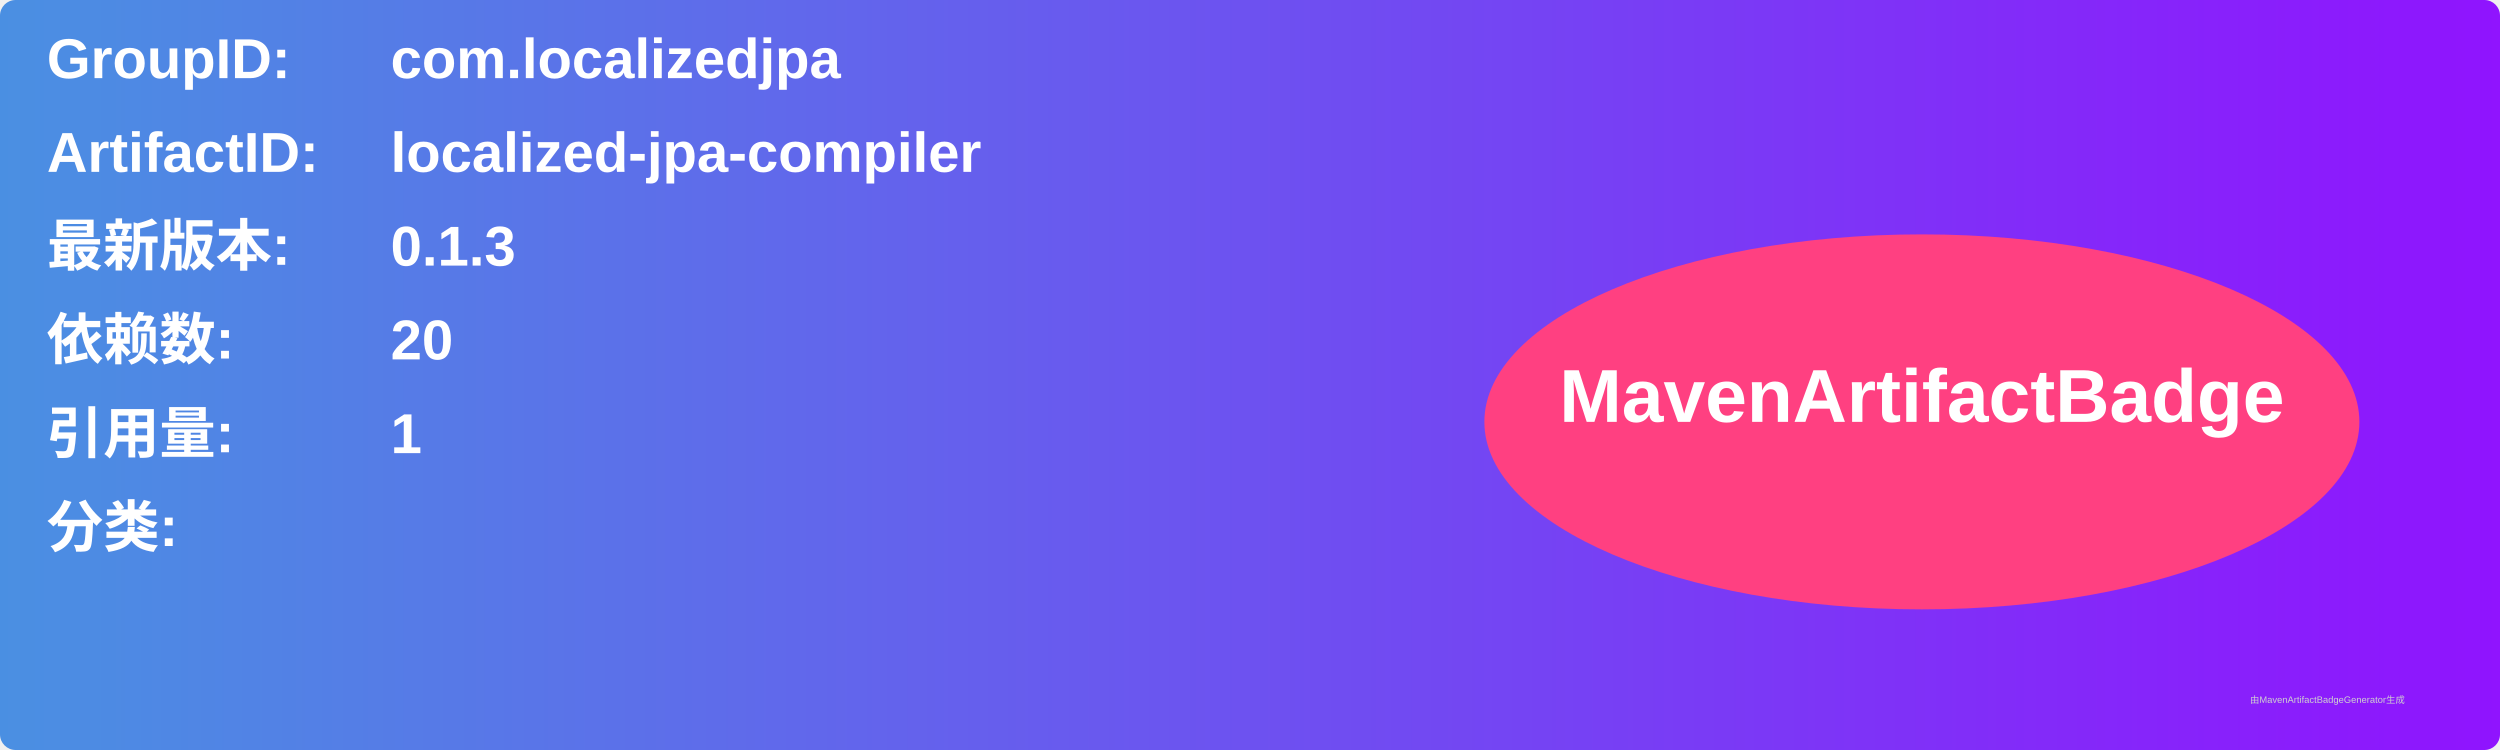
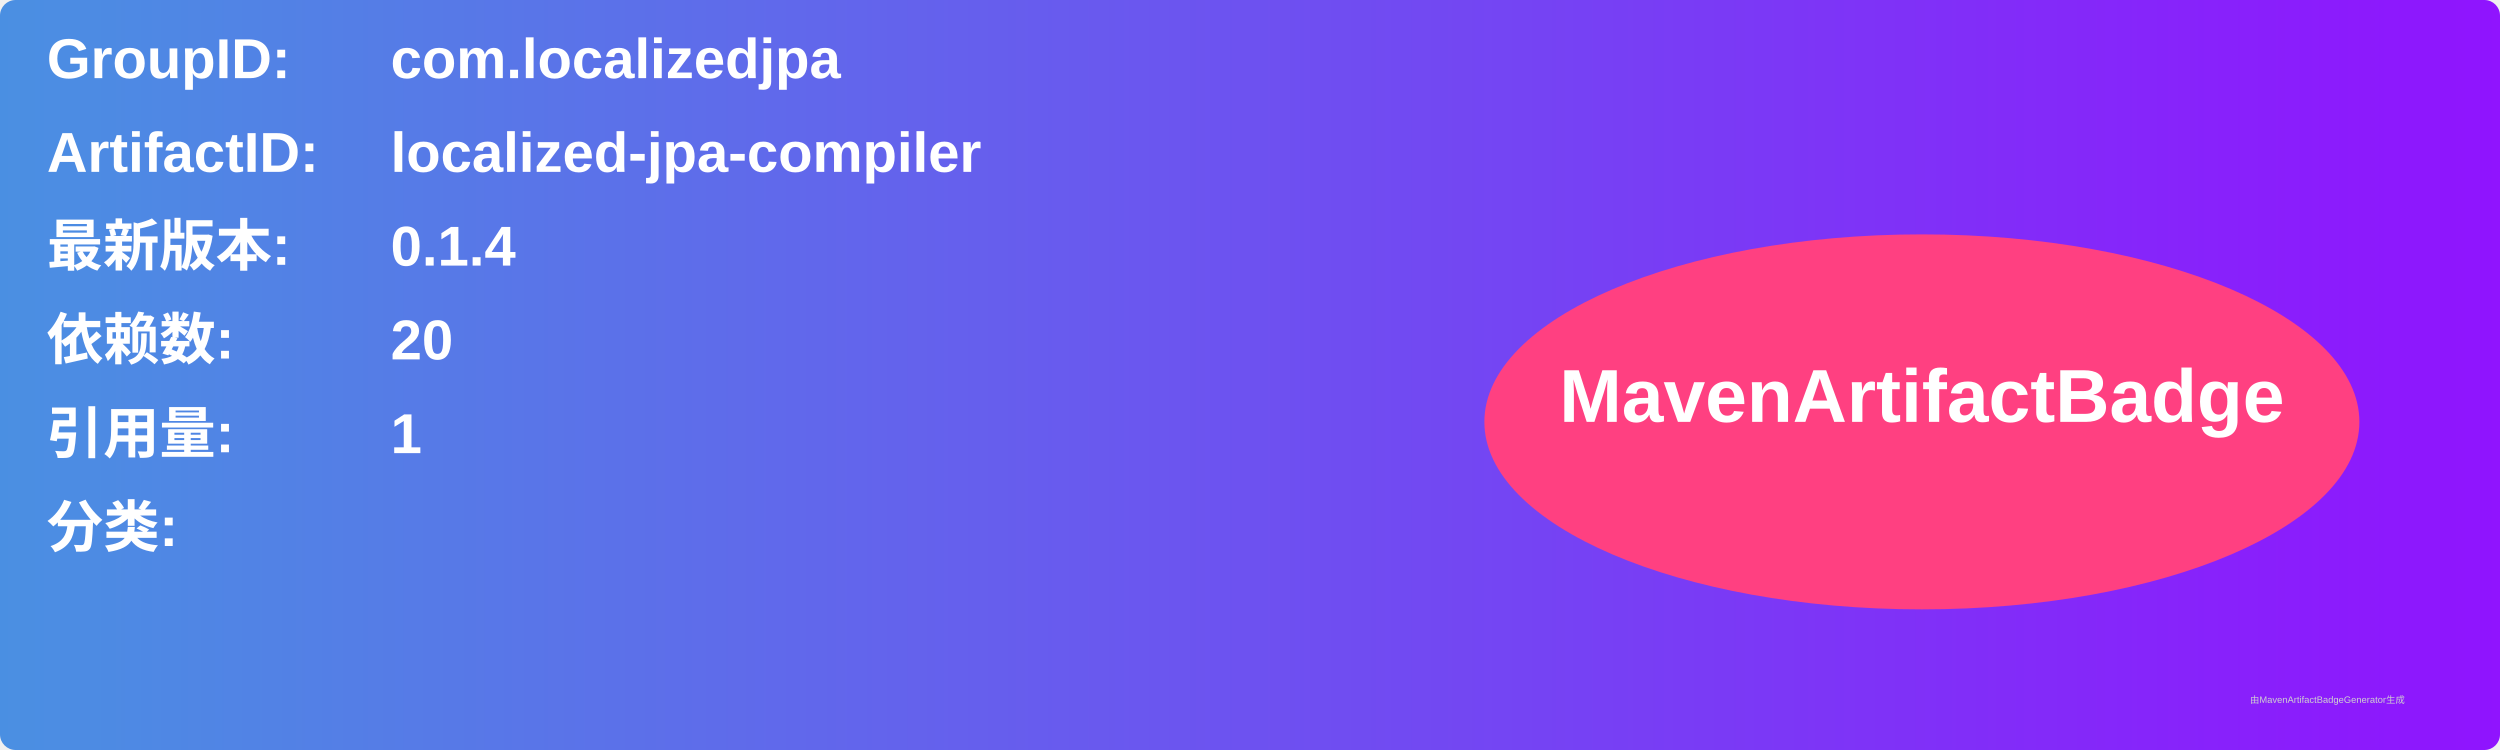
<svg xmlns="http://www.w3.org/2000/svg" width="800" height="240" viewBox="0 0 800 240">
  <linearGradient id="grad" x1="0%" y1="0%" x2="100%" y2="0%">
    <stop offset="0%" stop-color="#4a90e2" />
    <stop offset="100%" stop-color="#9013fe" />
  </linearGradient>
  <rect width="100%" height="100%" rx="5" ry="5" fill="url(#grad)" />
  <g transform="translate(15, 15)">
    <text x="0" y="10" font-family="Arial" font-size="18" fill="white" font-weight="bold" width="260">GroupID:</text>
    <text x="110" y="10" font-family="Arial" font-size="18" fill="white" font-weight="bold" width="460">com.localizedjpa</text>
    <text x="0" y="40" font-family="Arial" font-size="18" fill="white" font-weight="bold" width="260">ArtifactID:</text>
    <text x="110" y="40" font-family="Arial" font-size="18" fill="white" font-weight="bold" width="460">localized-jpa-compiler</text>
    <text x="0" y="70" font-family="Arial" font-size="18" fill="white" font-weight="bold">最新版本:</text>
    <text x="110" y="70" font-family="Arial" font-size="18" fill="white" font-weight="bold">
-       <tspan font-weight="bold">0.1.3</tspan>
+       <tspan font-weight="bold">0.1.4</tspan>
    </text>
    <text x="0" y="100" font-family="Arial" font-size="18" fill="white" font-weight="bold">依赖数: </text>
    <text x="110" y="100" font-family="Arial" font-size="18" fill="white">
      <tspan font-weight="bold">20</tspan>
    </text>
    <text x="0" y="130" font-family="Arial" font-size="18" fill="white" font-weight="bold">引用量: </text>
    <text x="110" y="130" font-family="Arial" font-size="18" fill="white">
      <tspan font-weight="bold">1</tspan>
    </text>
    <text x="0" y="160" font-family="Arial" font-size="18" fill="white" font-weight="bold">分类:</text>
    <text x="10" y="190" font-family="Arial" font-size="10" fill="white">
      <tspan font-weight="bold" />
    </text>
    <ellipse cx="600" cy="120" rx="140" ry="60" fill="#ff4081" />
    <text x="600" y="120" text-anchor="middle" font-family="Arial" font-size="24" fill="white" font-weight="bold">MavenArtifactBadge</text>
  </g>
  <text x="720" y="225" font-family="Arial" font-size="3" fill="#d0d0d0">由MavenArtifactBadgeGenerator生成</text>
</svg>
